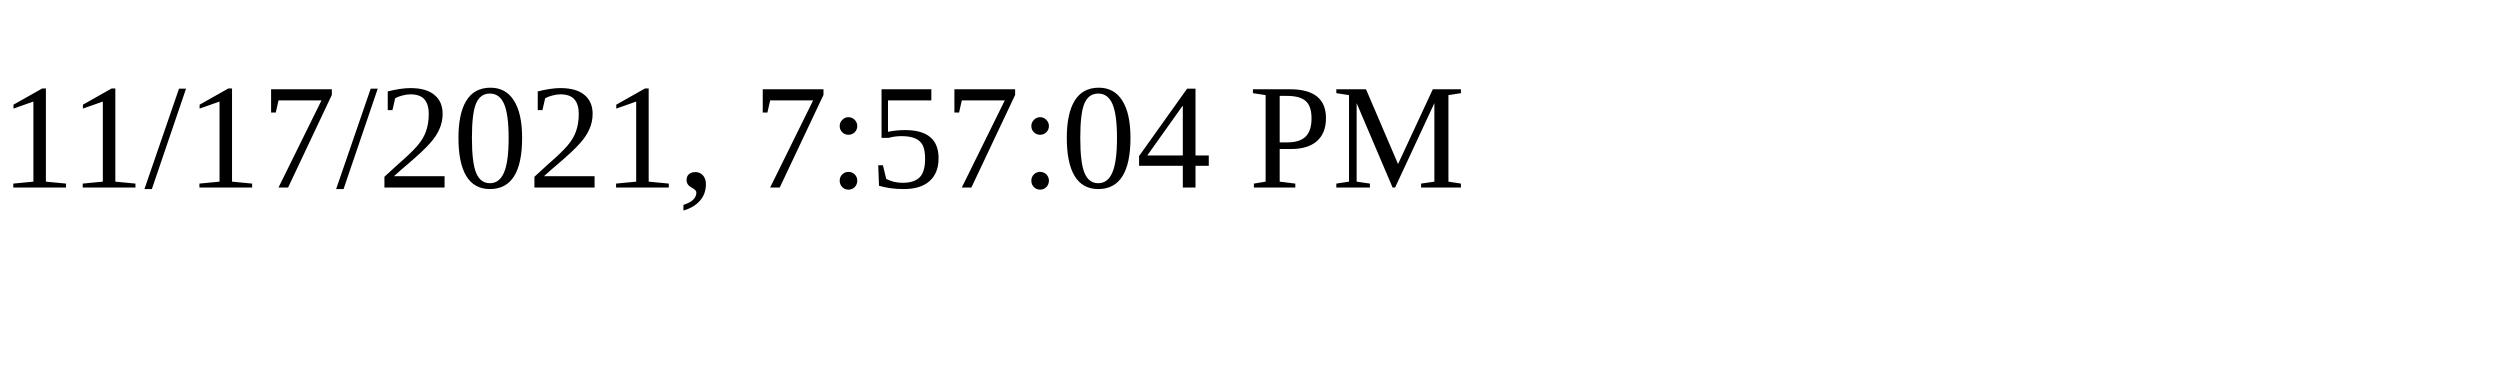
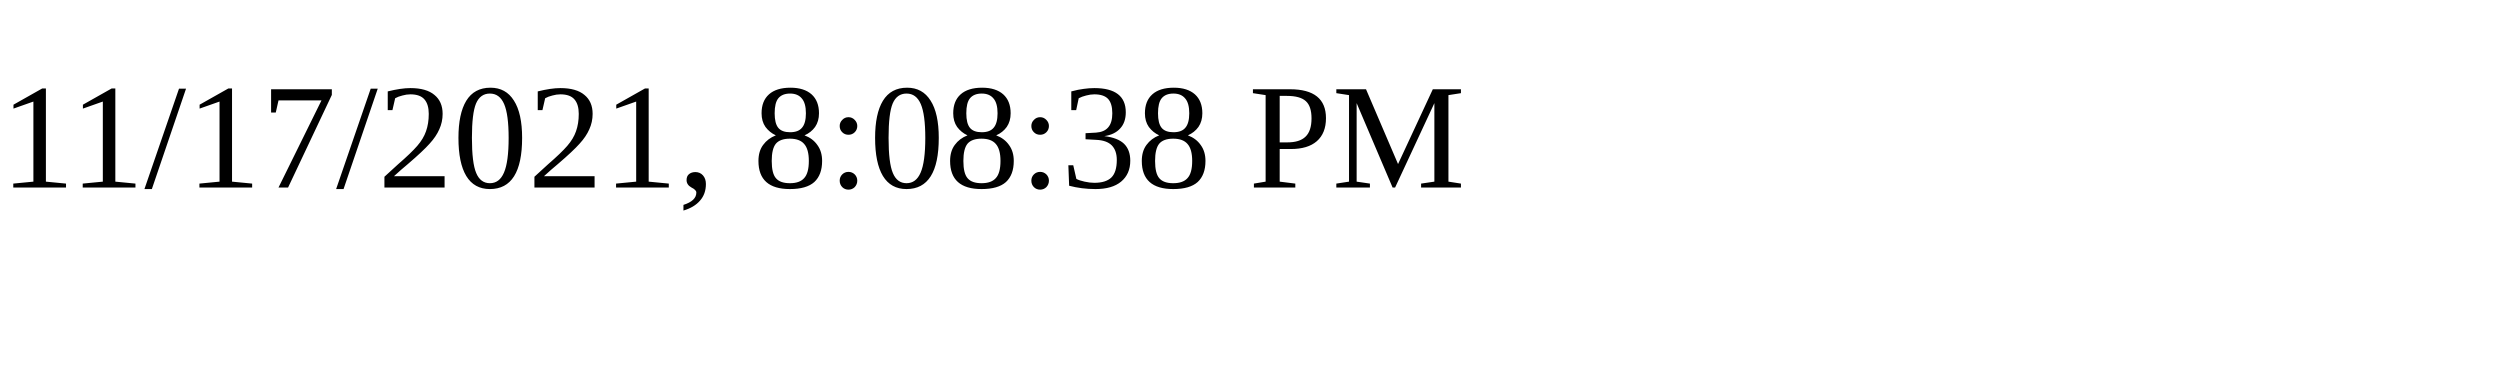
<svg xmlns="http://www.w3.org/2000/svg" height="30" width="200">
-   <text x="0" y="15">11/17/2021, 7:57:04 PM</text>
+   <text x="0" y="15">11/17/2021, 8:08:38 PM</text>
</svg>
